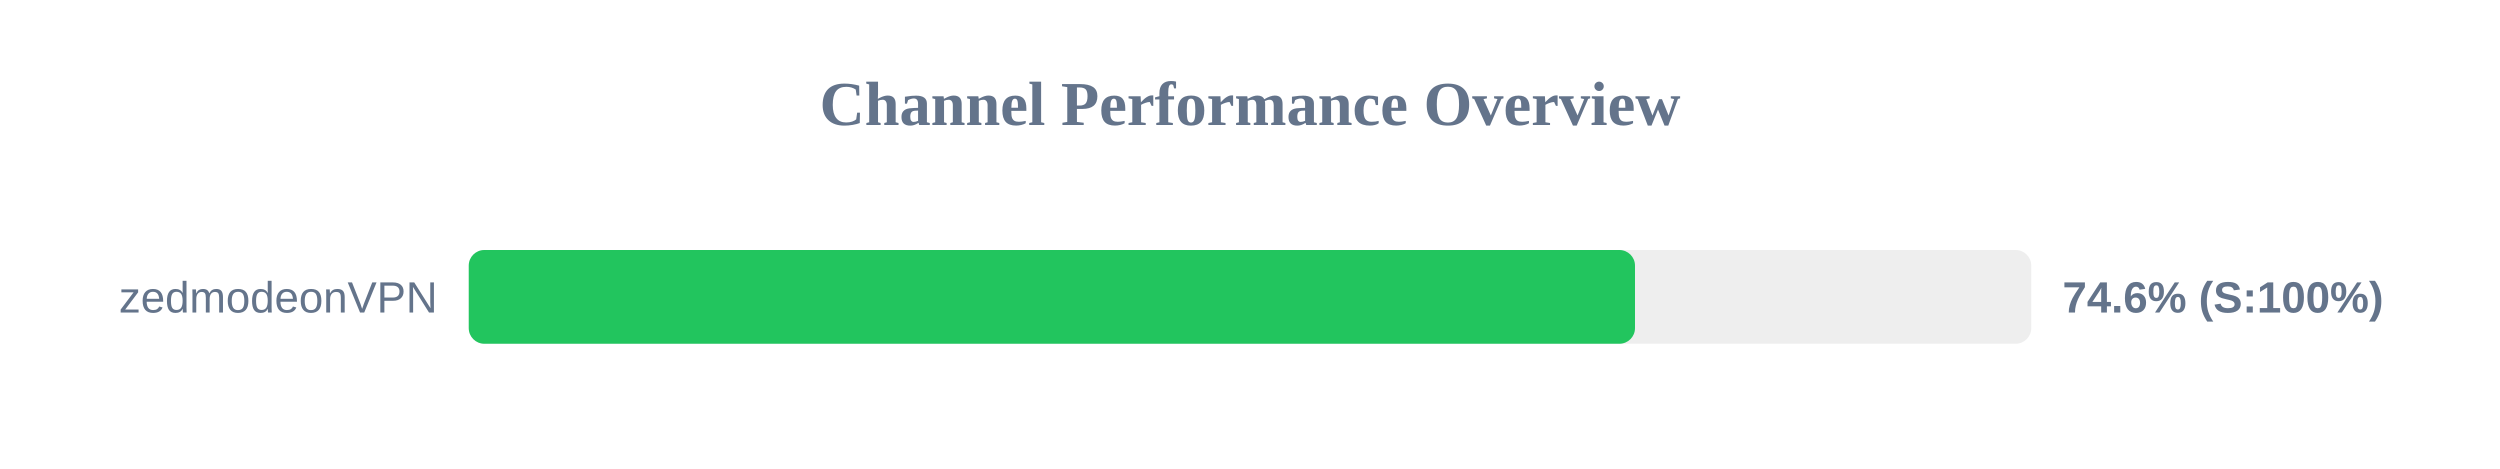
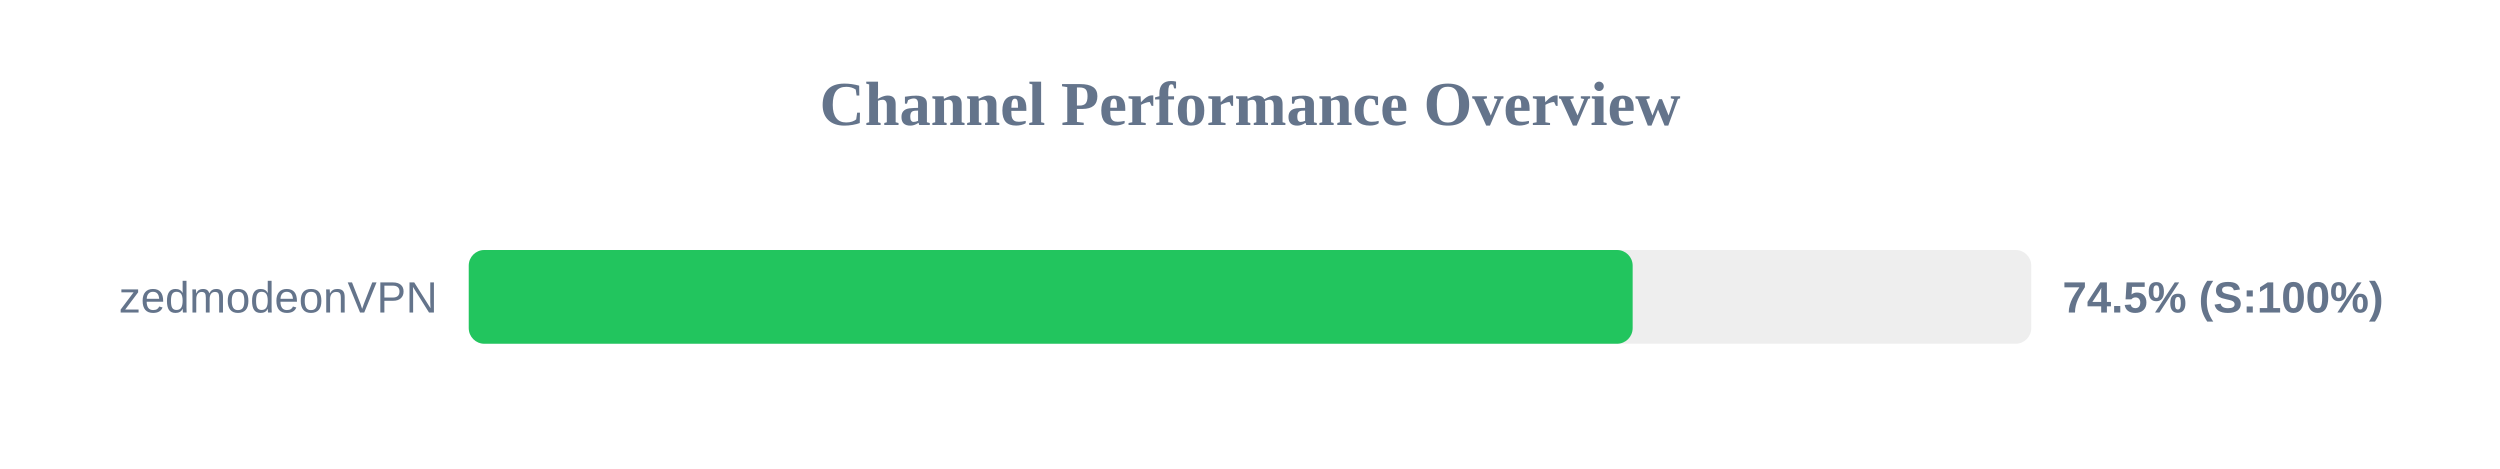
<svg xmlns="http://www.w3.org/2000/svg" width="800" height="150" version="1.1">
  <style>
        .row { font: 14px Arial; fill: #64748b; }
        .score { font: bold 14px Arial; fill: #64748b; }
    </style>
  <text x="400" y="40" text-anchor="middle" font-size="20px" font-weight="bold" fill="#64748b">Channel Performance Overview</text>
  <rect x="150" y="80" width="500" height="30" fill="#eee" rx="5" />
-   <rect x="150" y="80" width="373.2" height="30" fill="#22c55e" rx="5" />
+   <rect x="150" y="80" width="372.45" height="30" fill="#22c55e" rx="5" />
  <text x="140" y="100" text-anchor="end" class="row">zedmodeonVPN</text>
-   <text x="660" y="100" text-anchor="start" class="score">74.6% (S:100%)</text>
+   <text x="660" y="100" text-anchor="start" class="score">74.5% (S:100%)</text>
</svg>
